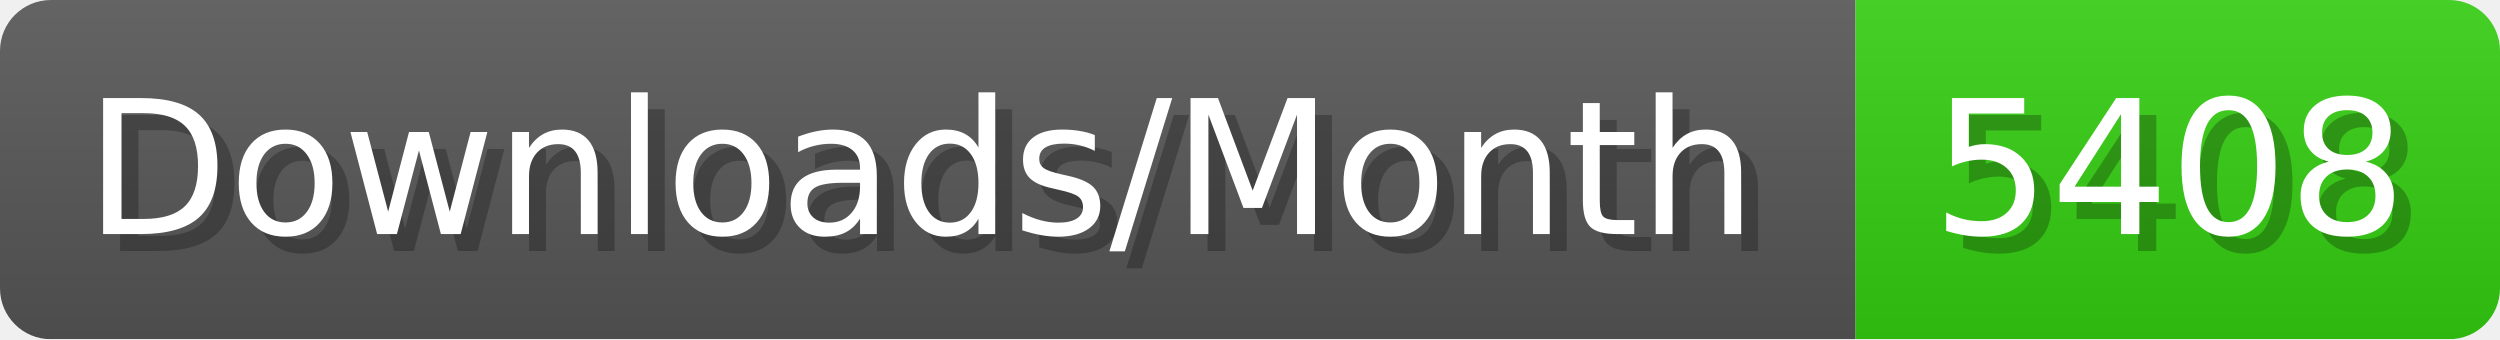
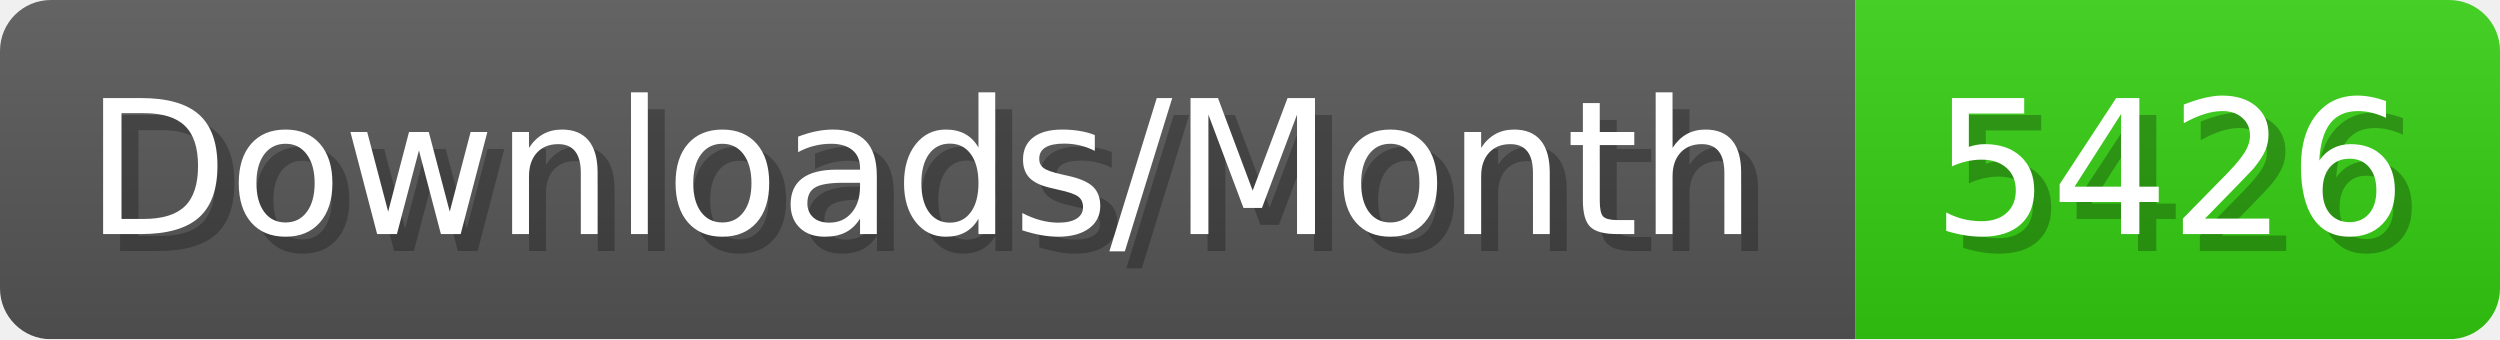
- <svg xmlns="http://www.w3.org/2000/svg" width="147.4" height="20" viewBox="0 0 1474 200" role="img" aria-label="Downloads/Month: 5408">
+ <svg xmlns="http://www.w3.org/2000/svg" width="147.4" height="20" viewBox="0 0 1474 200" role="img" aria-label="Downloads/Month: 5426">
  <linearGradient id="YlXUI" x2="0" y2="100%">
    <stop offset="0" stop-opacity=".1" stop-color="#EEE" />
    <stop offset="1" stop-opacity=".1" />
  </linearGradient>
  <mask id="JHhop">
    <rect width="1474" height="200" rx="30" fill="#FFF" />
  </mask>
  <g mask="url(#JHhop)">
    <rect width="1094" height="200" fill="#555" />
    <rect width="380" height="200" fill="#3C1" x="1094" />
    <rect width="1474" height="200" fill="url(#YlXUI)" />
  </g>
  <g aria-hidden="true" fill="#fff" text-anchor="start" font-family="Verdana,DejaVu Sans,sans-serif" font-size="110">
    <text x="60" y="148" textLength="994" fill="#000" opacity="0.25">Downloads/Month</text>
    <text x="50" y="138" textLength="994">Downloads/Month</text>
-     <text x="1149" y="148" textLength="280" fill="#000" opacity="0.25">5408</text>
-     <text x="1139" y="138" textLength="280">5408</text>
+     <text x="1149" y="148" textLength="280" fill="#000" opacity="0.25">5426</text>
+     <text x="1139" y="138" textLength="280">5426</text>
  </g>
</svg>
